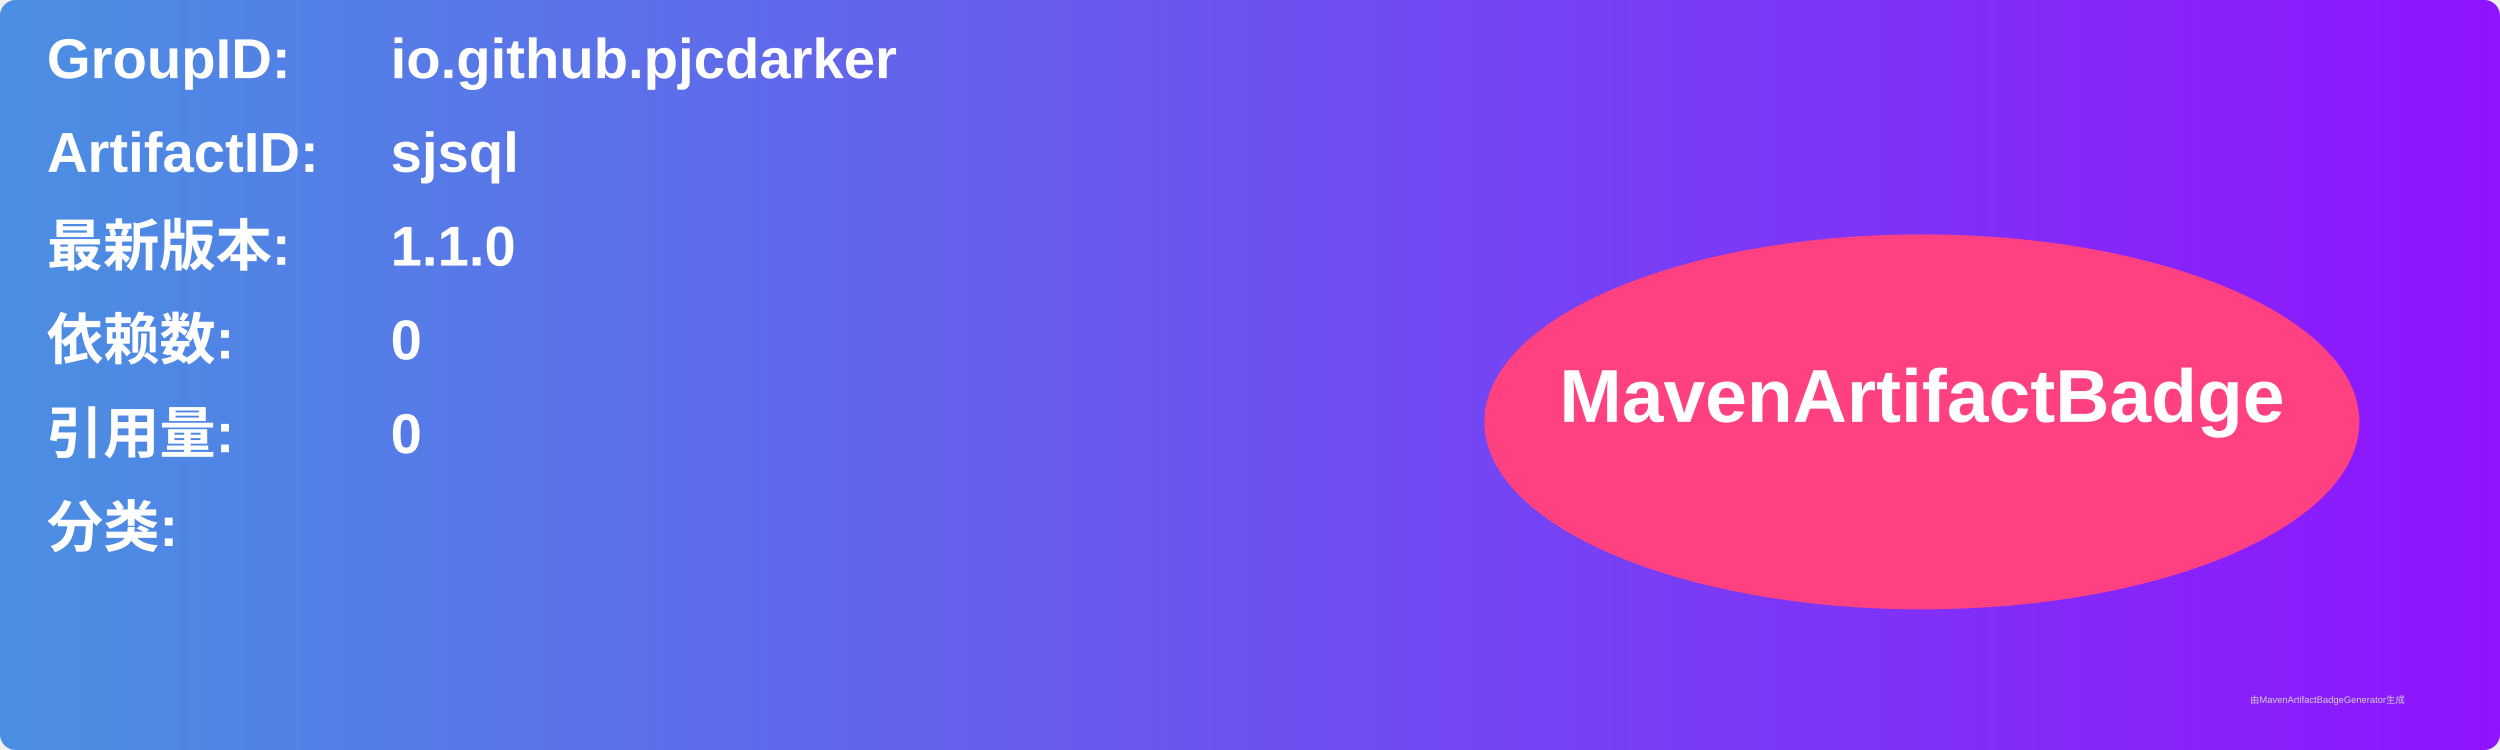
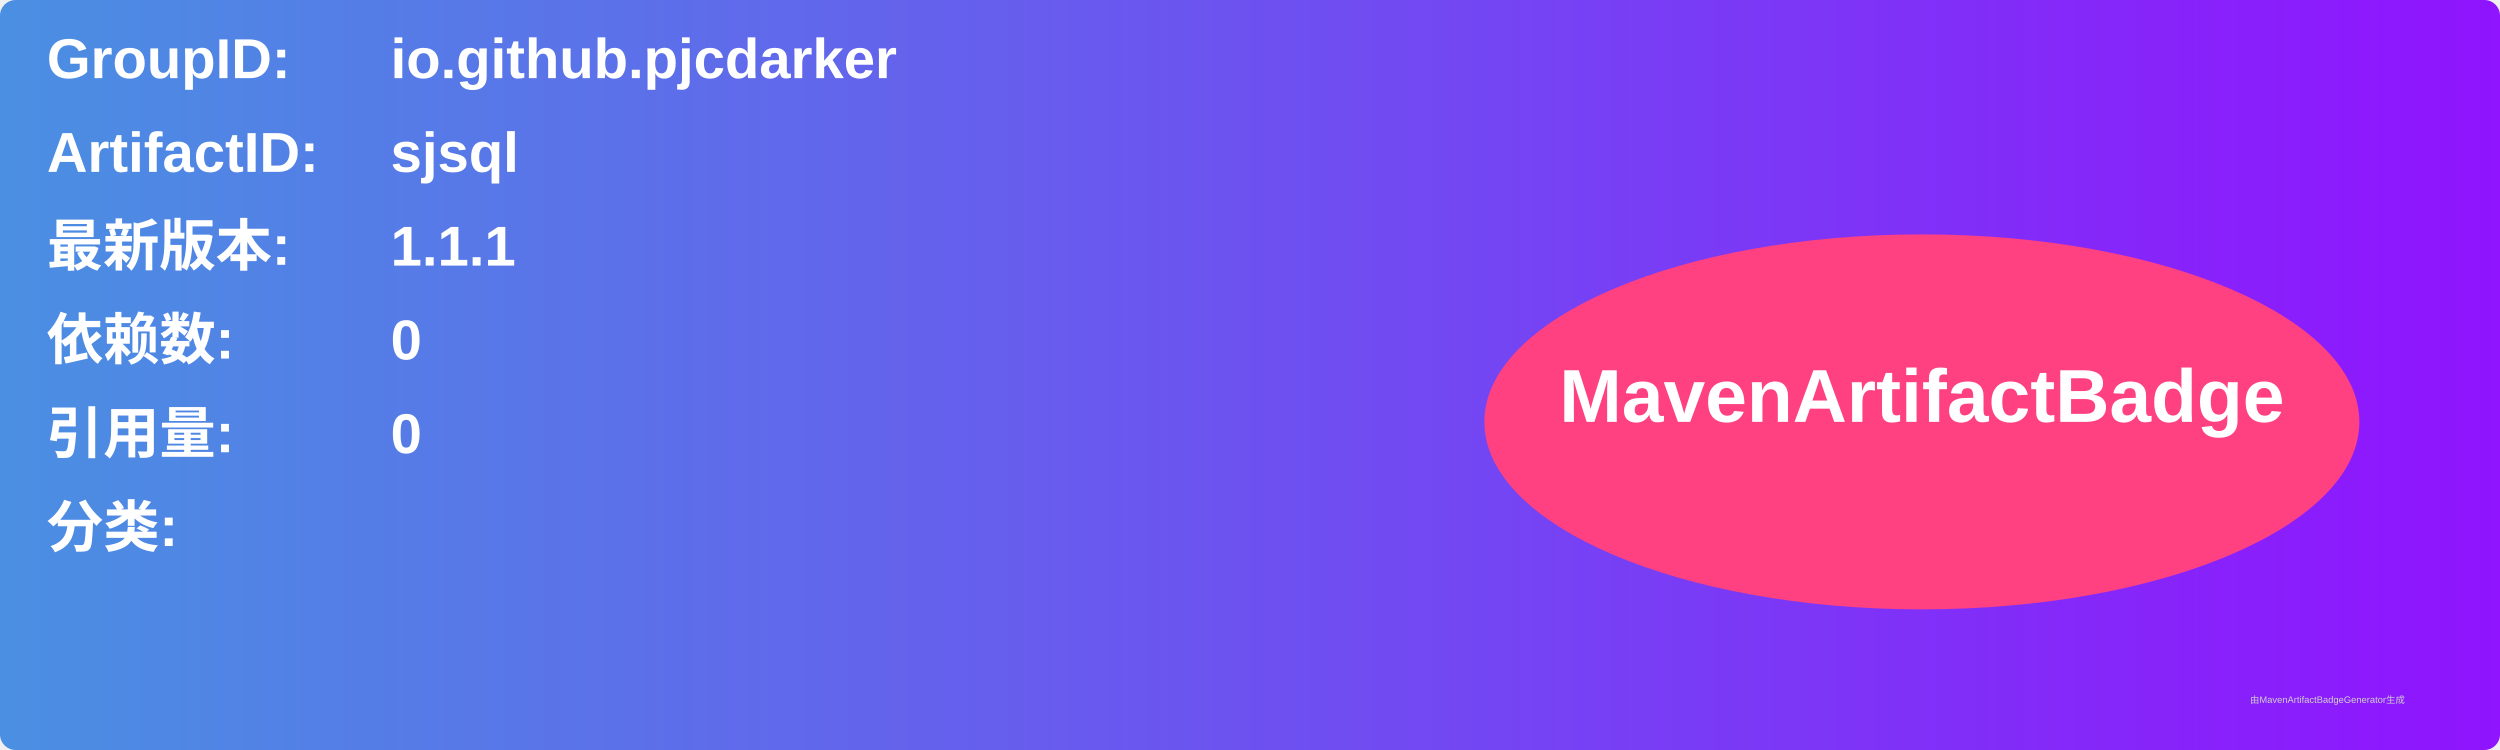
<svg xmlns="http://www.w3.org/2000/svg" width="800" height="240" viewBox="0 0 800 240">
  <linearGradient id="grad" x1="0%" y1="0%" x2="100%" y2="0%">
    <stop offset="0%" stop-color="#4a90e2" />
    <stop offset="100%" stop-color="#9013fe" />
  </linearGradient>
  <rect width="100%" height="100%" rx="5" ry="5" fill="url(#grad)" />
  <g transform="translate(15, 15)">
    <text x="0" y="10" font-family="Arial" font-size="18" fill="white" font-weight="bold" width="260">GroupID:</text>
    <text x="110" y="10" font-family="Arial" font-size="18" fill="white" font-weight="bold" width="460">io.github.pjcdarker</text>
    <text x="0" y="40" font-family="Arial" font-size="18" fill="white" font-weight="bold" width="260">ArtifactID:</text>
    <text x="110" y="40" font-family="Arial" font-size="18" fill="white" font-weight="bold" width="460">sjsql</text>
    <text x="0" y="70" font-family="Arial" font-size="18" fill="white" font-weight="bold">最新版本:</text>
    <text x="110" y="70" font-family="Arial" font-size="18" fill="white" font-weight="bold">
-       <tspan font-weight="bold">1.1.0</tspan>
+       <tspan font-weight="bold">1.1.1</tspan>
    </text>
    <text x="0" y="100" font-family="Arial" font-size="18" fill="white" font-weight="bold">依赖数: </text>
    <text x="110" y="100" font-family="Arial" font-size="18" fill="white">
      <tspan font-weight="bold">0</tspan>
    </text>
    <text x="0" y="130" font-family="Arial" font-size="18" fill="white" font-weight="bold">引用量: </text>
    <text x="110" y="130" font-family="Arial" font-size="18" fill="white">
      <tspan font-weight="bold">0</tspan>
    </text>
    <text x="0" y="160" font-family="Arial" font-size="18" fill="white" font-weight="bold">分类:</text>
    <text x="10" y="190" font-family="Arial" font-size="10" fill="white">
      <tspan font-weight="bold" />
    </text>
    <ellipse cx="600" cy="120" rx="140" ry="60" fill="#ff4081" />
    <text x="600" y="120" text-anchor="middle" font-family="Arial" font-size="24" fill="white" font-weight="bold">MavenArtifactBadge</text>
  </g>
  <text x="720" y="225" font-family="Arial" font-size="3" fill="#d0d0d0">由MavenArtifactBadgeGenerator生成</text>
</svg>
